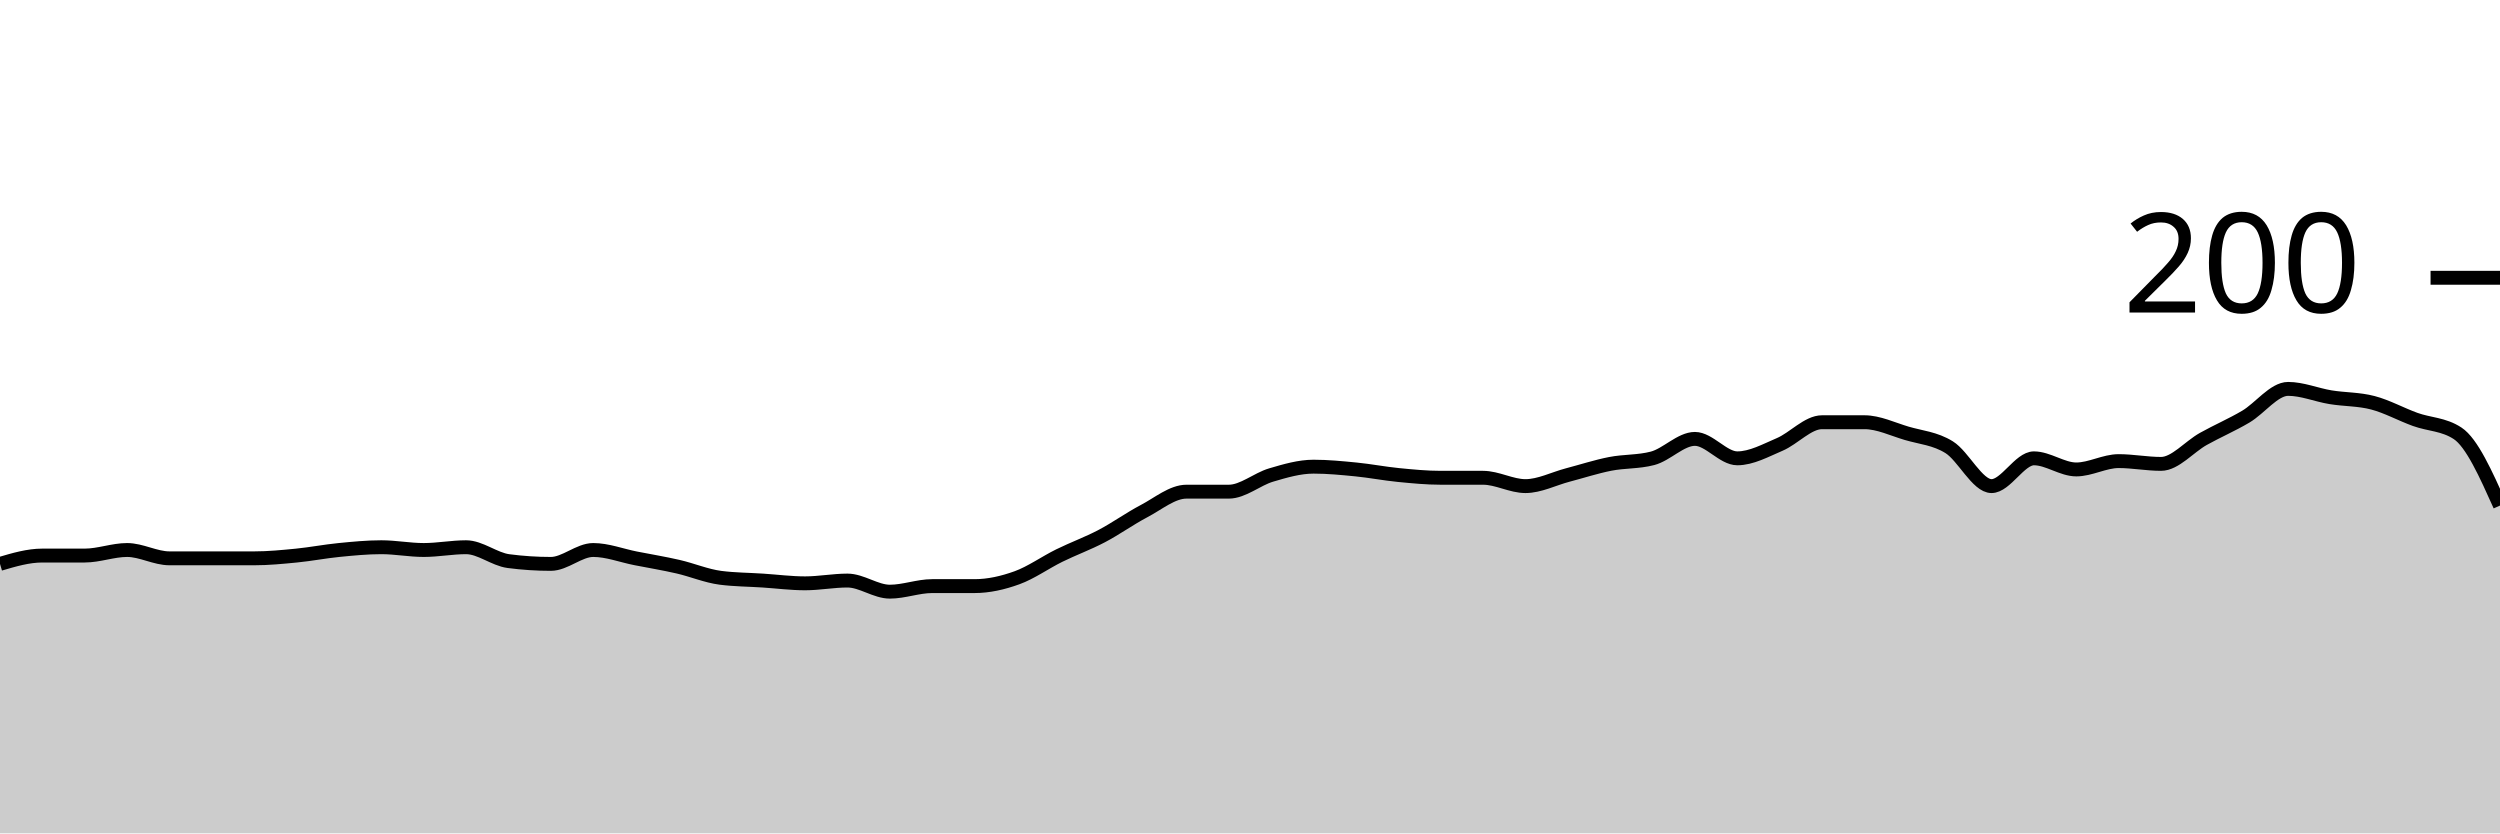
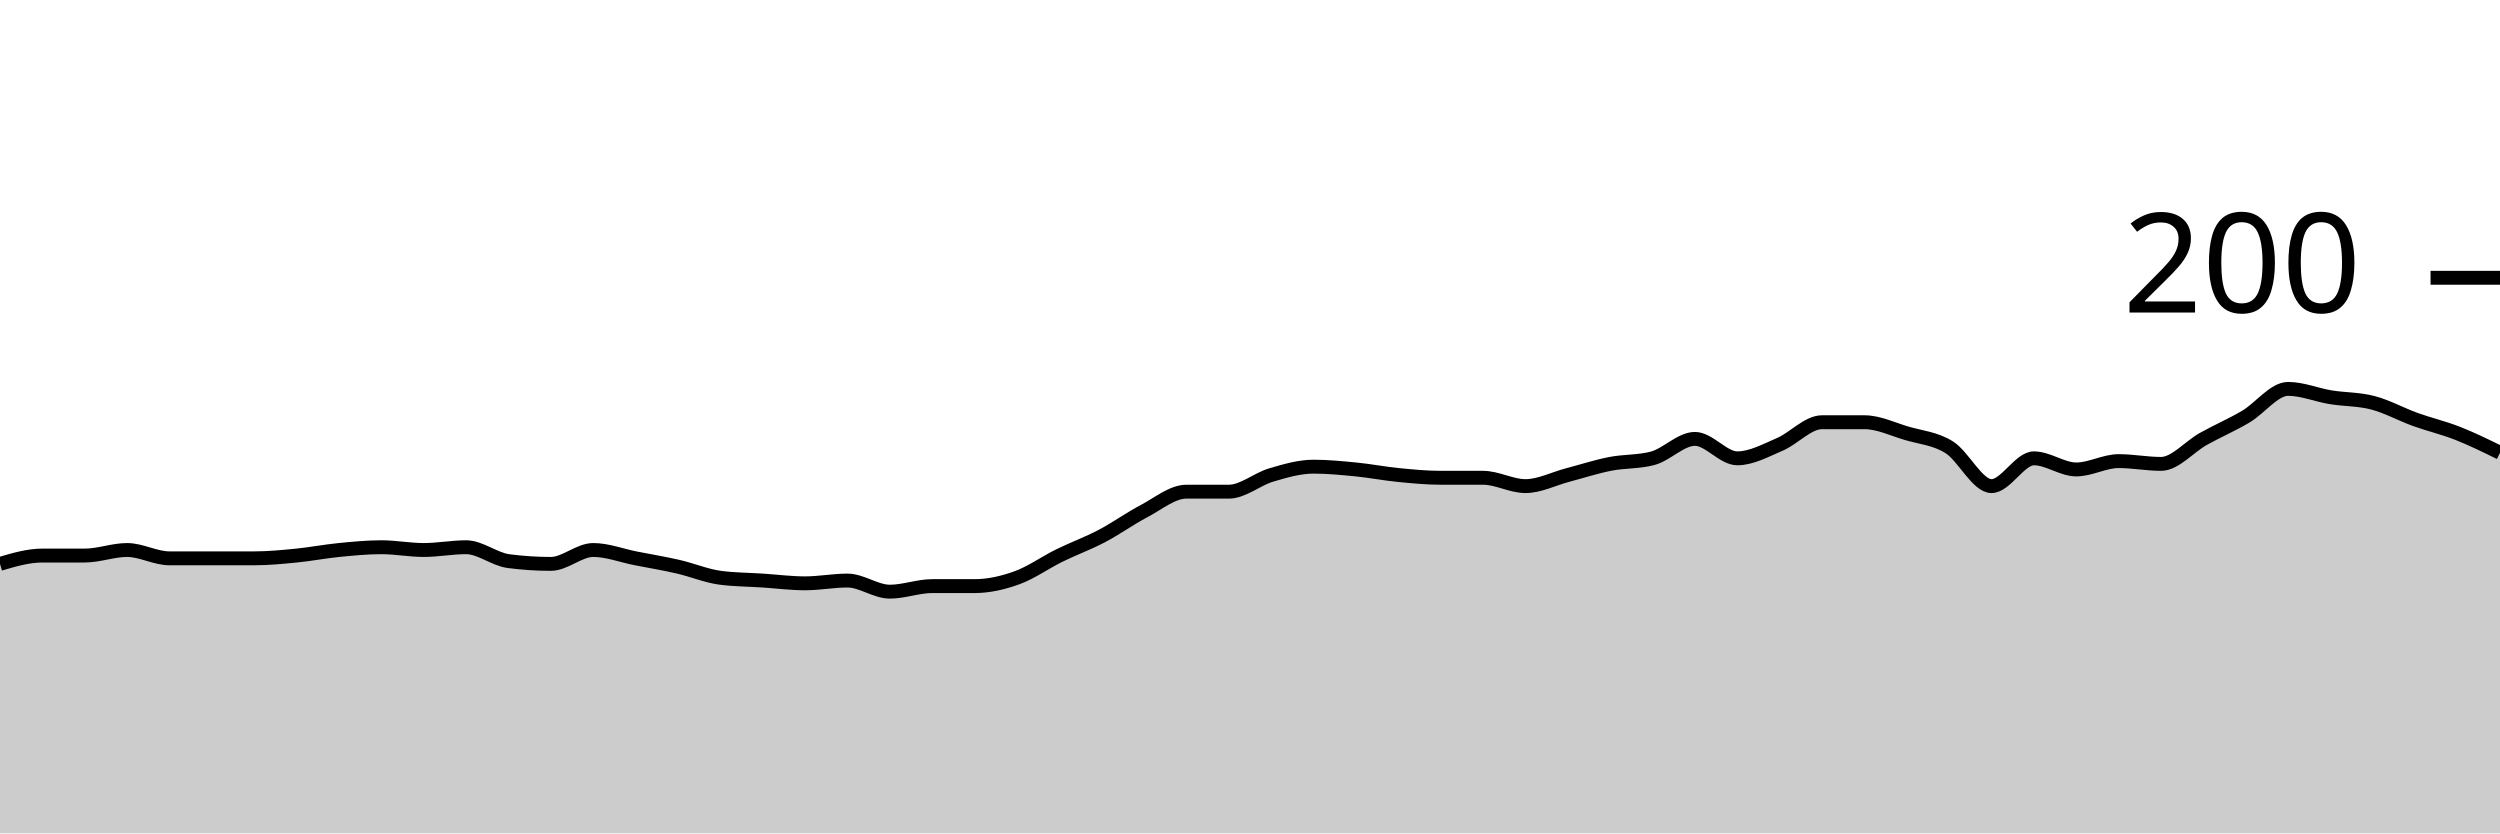
<svg xmlns="http://www.w3.org/2000/svg" viewBox="0 0 180 60">
  <g transform="translate(0,20)">
-     <path class="area" fill="rgba(0, 0, 0, 0.2)" d="M0,20.6C1.017,20.3,2.034,20,3.051,20C4.068,20,5.085,20,6.102,20C7.119,20,8.136,19.6,9.153,19.6C10.169,19.6,11.186,20.2,12.203,20.2C13.22,20.2,14.237,20.2,15.254,20.2C16.271,20.2,17.288,20.2,18.305,20.2C19.322,20.2,20.339,20.1,21.356,20C22.373,19.9,23.39,19.7,24.407,19.6C25.424,19.5,26.441,19.4,27.458,19.4C28.475,19.4,29.492,19.6,30.508,19.6C31.525,19.6,32.542,19.4,33.559,19.4C34.576,19.4,35.593,20.267,36.61,20.4C37.627,20.533,38.644,20.6,39.661,20.6C40.678,20.6,41.695,19.6,42.712,19.6C43.729,19.6,44.746,20,45.763,20.2C46.78,20.4,47.797,20.567,48.814,20.8C49.831,21.033,50.847,21.467,51.864,21.6C52.881,21.733,53.898,21.733,54.915,21.8C55.932,21.867,56.949,22,57.966,22C58.983,22,60,21.8,61.017,21.8C62.034,21.8,63.051,22.6,64.068,22.6C65.085,22.6,66.102,22.2,67.119,22.2C68.136,22.2,69.153,22.2,70.169,22.2C71.186,22.2,72.203,21.967,73.22,21.6C74.237,21.233,75.254,20.5,76.271,20C77.288,19.5,78.305,19.133,79.322,18.6C80.339,18.067,81.356,17.333,82.373,16.8C83.39,16.267,84.407,15.4,85.424,15.4C86.441,15.4,87.458,15.4,88.475,15.4C89.492,15.4,90.508,14.5,91.525,14.2C92.542,13.9,93.559,13.6,94.576,13.6C95.593,13.6,96.61,13.7,97.627,13.8C98.644,13.9,99.661,14.1,100.678,14.2C101.695,14.3,102.712,14.4,103.729,14.4C104.746,14.4,105.763,14.4,106.78,14.4C107.797,14.4,108.814,15,109.831,15C110.847,15,111.864,14.467,112.881,14.2C113.898,13.933,114.915,13.6,115.932,13.4C116.949,13.2,117.966,13.267,118.983,13C120,12.733,121.017,11.6,122.034,11.6C123.051,11.6,124.068,13,125.085,13C126.102,13,127.119,12.433,128.136,12C129.153,11.567,130.169,10.4,131.186,10.4C132.203,10.4,133.22,10.4,134.237,10.4C135.254,10.4,136.271,10.9,137.288,11.2C138.305,11.5,139.322,11.567,140.339,12.2C141.356,12.833,142.373,15,143.39,15C144.407,15,145.424,13,146.441,13C147.458,13,148.475,13.8,149.492,13.8C150.508,13.8,151.525,13.2,152.542,13.2C153.559,13.2,154.576,13.4,155.593,13.4C156.61,13.4,157.627,12.167,158.644,11.6C159.661,11.033,160.678,10.6,161.695,10C162.712,9.4,163.729,8,164.746,8C165.763,8,166.78,8.433,167.797,8.6C168.814,8.767,169.831,8.733,170.847,9C171.864,9.267,172.881,9.833,173.898,10.2C174.915,10.567,175.932,10.533,176.949,11.2C177.966,11.867,178.983,14.133,180,16.4L180,40C178.983,40,177.966,40,176.949,40C175.932,40,174.915,40,173.898,40C172.881,40,171.864,40,170.847,40C169.831,40,168.814,40,167.797,40C166.78,40,165.763,40,164.746,40C163.729,40,162.712,40,161.695,40C160.678,40,159.661,40,158.644,40C157.627,40,156.61,40,155.593,40C154.576,40,153.559,40,152.542,40C151.525,40,150.508,40,149.492,40C148.475,40,147.458,40,146.441,40C145.424,40,144.407,40,143.39,40C142.373,40,141.356,40,140.339,40C139.322,40,138.305,40,137.288,40C136.271,40,135.254,40,134.237,40C133.22,40,132.203,40,131.186,40C130.169,40,129.153,40,128.136,40C127.119,40,126.102,40,125.085,40C124.068,40,123.051,40,122.034,40C121.017,40,120,40,118.983,40C117.966,40,116.949,40,115.932,40C114.915,40,113.898,40,112.881,40C111.864,40,110.847,40,109.831,40C108.814,40,107.797,40,106.78,40C105.763,40,104.746,40,103.729,40C102.712,40,101.695,40,100.678,40C99.661,40,98.644,40,97.627,40C96.61,40,95.593,40,94.576,40C93.559,40,92.542,40,91.525,40C90.508,40,89.492,40,88.475,40C87.458,40,86.441,40,85.424,40C84.407,40,83.39,40,82.373,40C81.356,40,80.339,40,79.322,40C78.305,40,77.288,40,76.271,40C75.254,40,74.237,40,73.22,40C72.203,40,71.186,40,70.169,40C69.153,40,68.136,40,67.119,40C66.102,40,65.085,40,64.068,40C63.051,40,62.034,40,61.017,40C60,40,58.983,40,57.966,40C56.949,40,55.932,40,54.915,40C53.898,40,52.881,40,51.864,40C50.847,40,49.831,40,48.814,40C47.797,40,46.78,40,45.763,40C44.746,40,43.729,40,42.712,40C41.695,40,40.678,40,39.661,40C38.644,40,37.627,40,36.61,40C35.593,40,34.576,40,33.559,40C32.542,40,31.525,40,30.508,40C29.492,40,28.475,40,27.458,40C26.441,40,25.424,40,24.407,40C23.39,40,22.373,40,21.356,40C20.339,40,19.322,40,18.305,40C17.288,40,16.271,40,15.254,40C14.237,40,13.22,40,12.203,40C11.186,40,10.169,40,9.153,40C8.136,40,7.119,40,6.102,40C5.085,40,4.068,40,3.051,40C2.034,40,1.017,40,0,40Z" />
-     <path class="line" stroke="black" fill="none" d="M0,20.6C1.017,20.3,2.034,20,3.051,20C4.068,20,5.085,20,6.102,20C7.119,20,8.136,19.6,9.153,19.6C10.169,19.6,11.186,20.2,12.203,20.2C13.22,20.2,14.237,20.2,15.254,20.2C16.271,20.2,17.288,20.2,18.305,20.2C19.322,20.2,20.339,20.1,21.356,20C22.373,19.9,23.39,19.7,24.407,19.6C25.424,19.5,26.441,19.4,27.458,19.4C28.475,19.4,29.492,19.6,30.508,19.6C31.525,19.6,32.542,19.4,33.559,19.4C34.576,19.4,35.593,20.267,36.61,20.4C37.627,20.533,38.644,20.6,39.661,20.6C40.678,20.6,41.695,19.6,42.712,19.6C43.729,19.6,44.746,20,45.763,20.2C46.78,20.4,47.797,20.567,48.814,20.8C49.831,21.033,50.847,21.467,51.864,21.6C52.881,21.733,53.898,21.733,54.915,21.8C55.932,21.867,56.949,22,57.966,22C58.983,22,60,21.8,61.017,21.8C62.034,21.8,63.051,22.6,64.068,22.6C65.085,22.6,66.102,22.2,67.119,22.2C68.136,22.2,69.153,22.2,70.169,22.2C71.186,22.2,72.203,21.967,73.22,21.6C74.237,21.233,75.254,20.5,76.271,20C77.288,19.5,78.305,19.133,79.322,18.6C80.339,18.067,81.356,17.333,82.373,16.8C83.39,16.267,84.407,15.4,85.424,15.4C86.441,15.4,87.458,15.4,88.475,15.4C89.492,15.4,90.508,14.5,91.525,14.2C92.542,13.9,93.559,13.6,94.576,13.6C95.593,13.6,96.61,13.7,97.627,13.8C98.644,13.9,99.661,14.1,100.678,14.2C101.695,14.3,102.712,14.4,103.729,14.4C104.746,14.4,105.763,14.4,106.78,14.4C107.797,14.4,108.814,15,109.831,15C110.847,15,111.864,14.467,112.881,14.2C113.898,13.933,114.915,13.6,115.932,13.4C116.949,13.2,117.966,13.267,118.983,13C120,12.733,121.017,11.6,122.034,11.6C123.051,11.6,124.068,13,125.085,13C126.102,13,127.119,12.433,128.136,12C129.153,11.567,130.169,10.4,131.186,10.4C132.203,10.4,133.22,10.4,134.237,10.4C135.254,10.4,136.271,10.9,137.288,11.2C138.305,11.5,139.322,11.567,140.339,12.2C141.356,12.833,142.373,15,143.39,15C144.407,15,145.424,13,146.441,13C147.458,13,148.475,13.8,149.492,13.8C150.508,13.8,151.525,13.2,152.542,13.2C153.559,13.2,154.576,13.4,155.593,13.4C156.61,13.4,157.627,12.167,158.644,11.6C159.661,11.033,160.678,10.6,161.695,10C162.712,9.4,163.729,8,164.746,8C165.763,8,166.78,8.433,167.797,8.6C168.814,8.767,169.831,8.733,170.847,9C171.864,9.267,172.881,9.833,173.898,10.2C174.915,10.567,175.932,10.533,176.949,11.2C177.966,11.867,178.983,14.133,180,16.4" />
+     <path class="area" fill="rgba(0, 0, 0, 0.2)" d="M0,20.6C1.017,20.3,2.034,20,3.051,20C4.068,20,5.085,20,6.102,20C7.119,20,8.136,19.6,9.153,19.6C10.169,19.6,11.186,20.2,12.203,20.2C13.22,20.2,14.237,20.2,15.254,20.2C16.271,20.2,17.288,20.2,18.305,20.2C19.322,20.2,20.339,20.1,21.356,20C22.373,19.9,23.39,19.7,24.407,19.6C25.424,19.5,26.441,19.4,27.458,19.4C28.475,19.4,29.492,19.6,30.508,19.6C31.525,19.6,32.542,19.4,33.559,19.4C34.576,19.4,35.593,20.267,36.61,20.4C37.627,20.533,38.644,20.6,39.661,20.6C40.678,20.6,41.695,19.6,42.712,19.6C43.729,19.6,44.746,20,45.763,20.2C46.78,20.4,47.797,20.567,48.814,20.8C49.831,21.033,50.847,21.467,51.864,21.6C52.881,21.733,53.898,21.733,54.915,21.8C55.932,21.867,56.949,22,57.966,22C58.983,22,60,21.8,61.017,21.8C62.034,21.8,63.051,22.6,64.068,22.6C65.085,22.6,66.102,22.2,67.119,22.2C68.136,22.2,69.153,22.2,70.169,22.2C71.186,22.2,72.203,21.967,73.22,21.6C74.237,21.233,75.254,20.5,76.271,20C77.288,19.5,78.305,19.133,79.322,18.6C80.339,18.067,81.356,17.333,82.373,16.8C83.39,16.267,84.407,15.4,85.424,15.4C86.441,15.4,87.458,15.4,88.475,15.4C89.492,15.4,90.508,14.5,91.525,14.2C92.542,13.9,93.559,13.6,94.576,13.6C95.593,13.6,96.61,13.7,97.627,13.8C98.644,13.9,99.661,14.1,100.678,14.2C101.695,14.3,102.712,14.4,103.729,14.4C104.746,14.4,105.763,14.4,106.78,14.4C107.797,14.4,108.814,15,109.831,15C110.847,15,111.864,14.467,112.881,14.2C113.898,13.933,114.915,13.6,115.932,13.4C116.949,13.2,117.966,13.267,118.983,13C120,12.733,121.017,11.6,122.034,11.6C123.051,11.6,124.068,13,125.085,13C126.102,13,127.119,12.433,128.136,12C129.153,11.567,130.169,10.4,131.186,10.4C132.203,10.4,133.22,10.4,134.237,10.4C135.254,10.4,136.271,10.9,137.288,11.2C138.305,11.5,139.322,11.567,140.339,12.2C141.356,12.833,142.373,15,143.39,15C144.407,15,145.424,13,146.441,13C147.458,13,148.475,13.8,149.492,13.8C150.508,13.8,151.525,13.2,152.542,13.2C153.559,13.2,154.576,13.4,155.593,13.4C156.61,13.4,157.627,12.167,158.644,11.6C159.661,11.033,160.678,10.6,161.695,10C162.712,9.4,163.729,8,164.746,8C165.763,8,166.78,8.433,167.797,8.6C168.814,8.767,169.831,8.733,170.847,9C171.864,9.267,172.881,9.833,173.898,10.2C174.915,10.567,175.932,10.8,176.949,11.2C177.966,11.6,178.983,12.1,180,12.6L180,40C178.983,40,177.966,40,176.949,40C175.932,40,174.915,40,173.898,40C172.881,40,171.864,40,170.847,40C169.831,40,168.814,40,167.797,40C166.78,40,165.763,40,164.746,40C163.729,40,162.712,40,161.695,40C160.678,40,159.661,40,158.644,40C157.627,40,156.61,40,155.593,40C154.576,40,153.559,40,152.542,40C151.525,40,150.508,40,149.492,40C148.475,40,147.458,40,146.441,40C145.424,40,144.407,40,143.39,40C142.373,40,141.356,40,140.339,40C139.322,40,138.305,40,137.288,40C136.271,40,135.254,40,134.237,40C133.22,40,132.203,40,131.186,40C130.169,40,129.153,40,128.136,40C127.119,40,126.102,40,125.085,40C124.068,40,123.051,40,122.034,40C121.017,40,120,40,118.983,40C117.966,40,116.949,40,115.932,40C114.915,40,113.898,40,112.881,40C111.864,40,110.847,40,109.831,40C108.814,40,107.797,40,106.78,40C105.763,40,104.746,40,103.729,40C102.712,40,101.695,40,100.678,40C99.661,40,98.644,40,97.627,40C96.61,40,95.593,40,94.576,40C93.559,40,92.542,40,91.525,40C90.508,40,89.492,40,88.475,40C87.458,40,86.441,40,85.424,40C84.407,40,83.39,40,82.373,40C81.356,40,80.339,40,79.322,40C78.305,40,77.288,40,76.271,40C75.254,40,74.237,40,73.22,40C72.203,40,71.186,40,70.169,40C69.153,40,68.136,40,67.119,40C66.102,40,65.085,40,64.068,40C63.051,40,62.034,40,61.017,40C60,40,58.983,40,57.966,40C56.949,40,55.932,40,54.915,40C53.898,40,52.881,40,51.864,40C50.847,40,49.831,40,48.814,40C47.797,40,46.78,40,45.763,40C44.746,40,43.729,40,42.712,40C41.695,40,40.678,40,39.661,40C38.644,40,37.627,40,36.61,40C35.593,40,34.576,40,33.559,40C32.542,40,31.525,40,30.508,40C29.492,40,28.475,40,27.458,40C26.441,40,25.424,40,24.407,40C23.39,40,22.373,40,21.356,40C20.339,40,19.322,40,18.305,40C17.288,40,16.271,40,15.254,40C14.237,40,13.22,40,12.203,40C11.186,40,10.169,40,9.153,40C8.136,40,7.119,40,6.102,40C5.085,40,4.068,40,3.051,40C2.034,40,1.017,40,0,40Z" />
+     <path class="line" stroke="black" fill="none" d="M0,20.6C1.017,20.3,2.034,20,3.051,20C4.068,20,5.085,20,6.102,20C7.119,20,8.136,19.6,9.153,19.6C10.169,19.6,11.186,20.2,12.203,20.2C13.22,20.2,14.237,20.2,15.254,20.2C16.271,20.2,17.288,20.2,18.305,20.2C19.322,20.2,20.339,20.1,21.356,20C22.373,19.9,23.39,19.7,24.407,19.6C25.424,19.5,26.441,19.4,27.458,19.4C28.475,19.4,29.492,19.6,30.508,19.6C31.525,19.6,32.542,19.4,33.559,19.4C34.576,19.4,35.593,20.267,36.61,20.4C37.627,20.533,38.644,20.6,39.661,20.6C40.678,20.6,41.695,19.6,42.712,19.6C43.729,19.6,44.746,20,45.763,20.2C46.78,20.4,47.797,20.567,48.814,20.8C49.831,21.033,50.847,21.467,51.864,21.6C52.881,21.733,53.898,21.733,54.915,21.8C55.932,21.867,56.949,22,57.966,22C58.983,22,60,21.8,61.017,21.8C62.034,21.8,63.051,22.6,64.068,22.6C65.085,22.6,66.102,22.2,67.119,22.2C68.136,22.2,69.153,22.2,70.169,22.2C71.186,22.2,72.203,21.967,73.22,21.6C74.237,21.233,75.254,20.5,76.271,20C77.288,19.5,78.305,19.133,79.322,18.6C80.339,18.067,81.356,17.333,82.373,16.8C83.39,16.267,84.407,15.4,85.424,15.4C86.441,15.4,87.458,15.4,88.475,15.4C89.492,15.4,90.508,14.5,91.525,14.2C92.542,13.9,93.559,13.6,94.576,13.6C95.593,13.6,96.61,13.7,97.627,13.8C98.644,13.9,99.661,14.1,100.678,14.2C101.695,14.3,102.712,14.4,103.729,14.4C104.746,14.4,105.763,14.4,106.78,14.4C107.797,14.4,108.814,15,109.831,15C110.847,15,111.864,14.467,112.881,14.2C113.898,13.933,114.915,13.6,115.932,13.4C116.949,13.2,117.966,13.267,118.983,13C120,12.733,121.017,11.6,122.034,11.6C123.051,11.6,124.068,13,125.085,13C126.102,13,127.119,12.433,128.136,12C129.153,11.567,130.169,10.4,131.186,10.4C132.203,10.4,133.22,10.4,134.237,10.4C135.254,10.4,136.271,10.9,137.288,11.2C138.305,11.5,139.322,11.567,140.339,12.2C141.356,12.833,142.373,15,143.39,15C144.407,15,145.424,13,146.441,13C147.458,13,148.475,13.8,149.492,13.8C150.508,13.8,151.525,13.2,152.542,13.2C153.559,13.2,154.576,13.4,155.593,13.4C156.61,13.4,157.627,12.167,158.644,11.6C159.661,11.033,160.678,10.6,161.695,10C162.712,9.4,163.729,8,164.746,8C165.763,8,166.78,8.433,167.797,8.6C168.814,8.767,169.831,8.733,170.847,9C171.864,9.267,172.881,9.833,173.898,10.2C174.915,10.567,175.932,10.8,176.949,11.2C177.966,11.6,178.983,12.1,180,12.6" />
    <path class="axis-ceiling" stroke-width="1" stroke="black" fill="none" d="M175,0L180,0" />
    <text class="axis-ceiling-label" font-family="sans-serif" text-anchor="end" font-size="10px" x="170" y="2.5">200</text>
  </g>
</svg>
